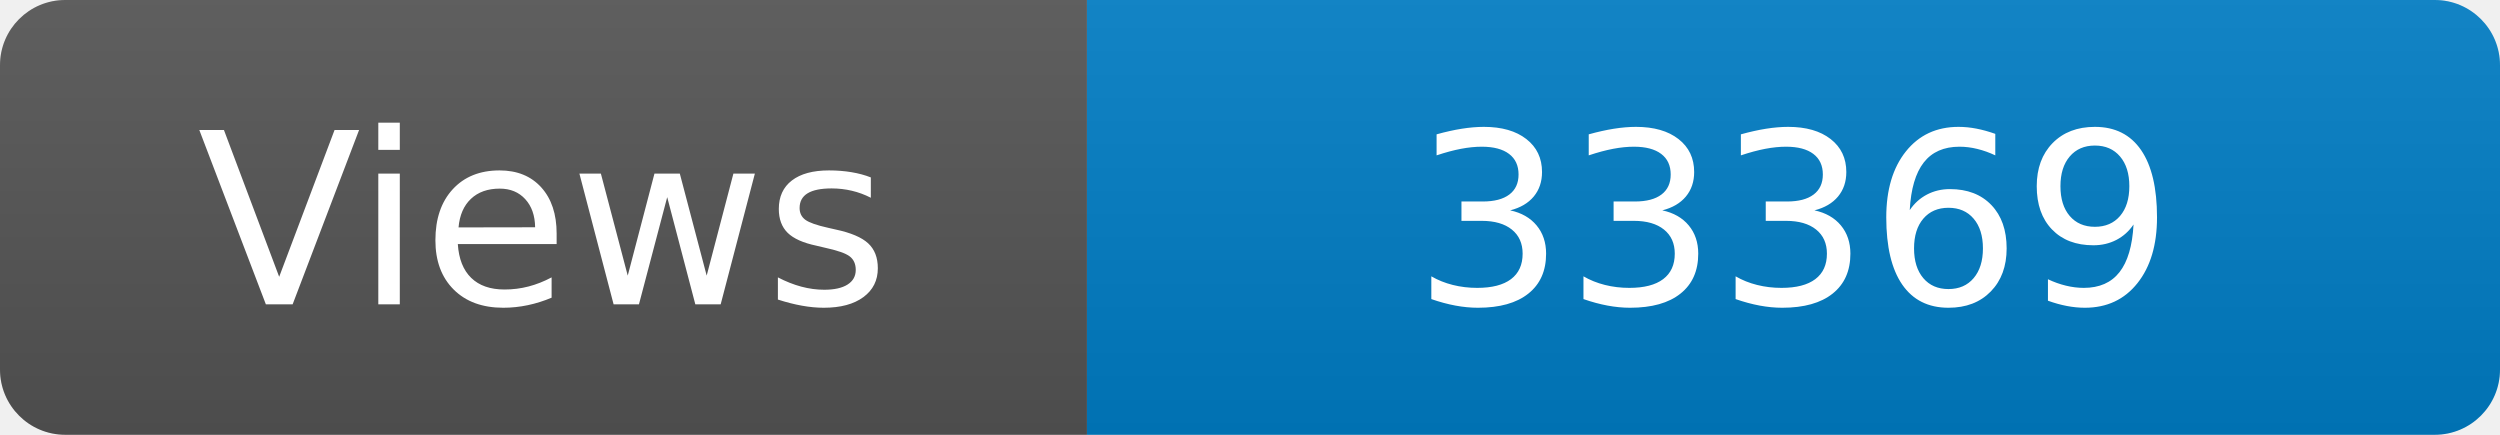
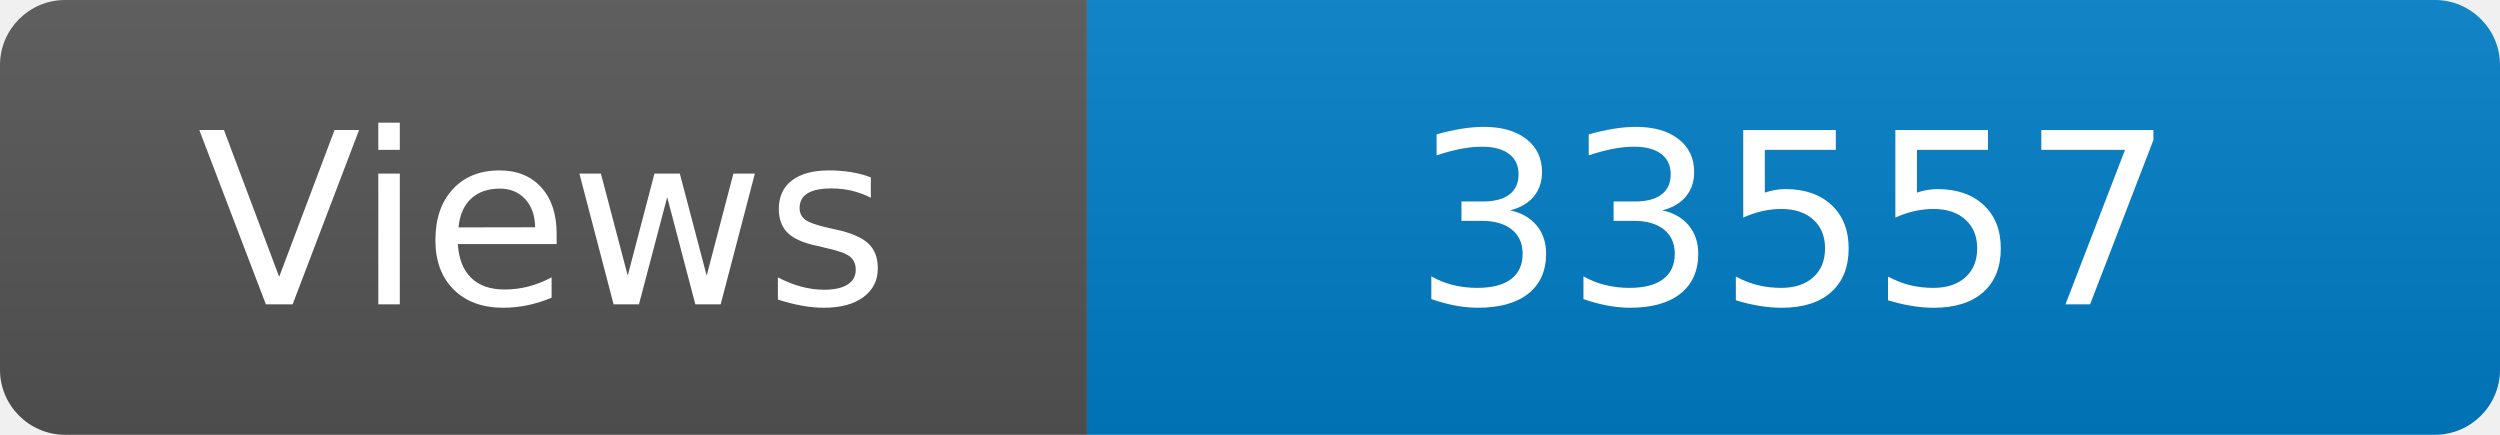
<svg xmlns="http://www.w3.org/2000/svg" width="115" height="20" role="img" aria-label="Maintained?: yes">
  <linearGradient id="s" x2="0" y2="100%">
    <stop offset="0" stop-color="#bbb" stop-opacity=".1" />
    <stop offset="1" stop-opacity=".1" />
  </linearGradient>
  <clipPath id="r">
    <rect width="115" height="20" rx="3" fill="#fff" />
  </clipPath>
  <g clip-path="url(#r)">
    <rect width="50" height="20" fill="#555" />
    <rect x="50" width="160" height="20" fill="#007ec6" />
    <rect width="115" height="20" fill="url(#s)" />
  </g>
  <g fill="#fff" text-anchor="middle" font-family="Verdana,Geneva,DejaVu Sans,sans-serif" font-size="110">
    <text x="250" y="140" transform="scale(.1)" fill="#fff">Views</text>
-     <text x="825" y="140" transform="scale(.1)" fill="#fff">33369</text>
+     <text x="825" y="140" transform="scale(.1)" fill="#fff">33557</text>
  </g>
</svg>
